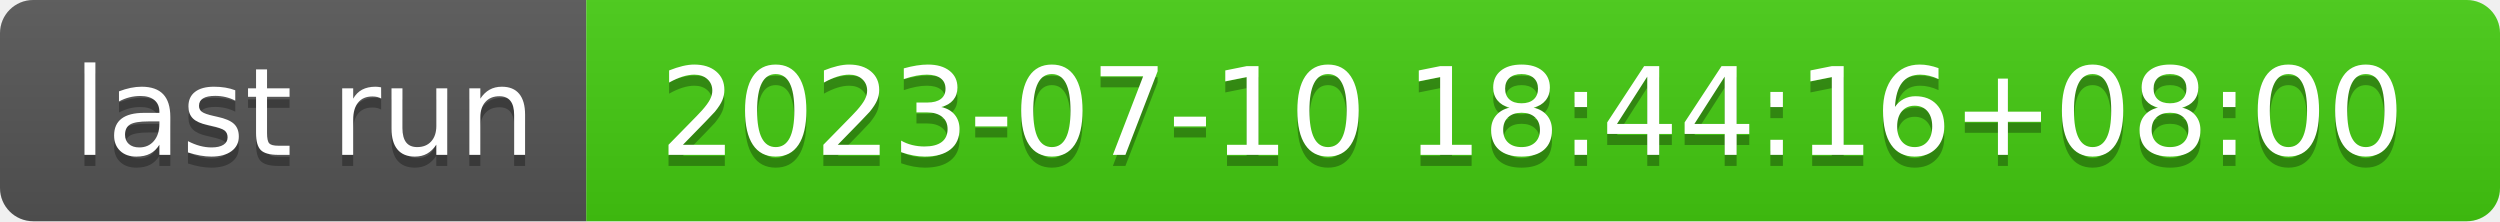
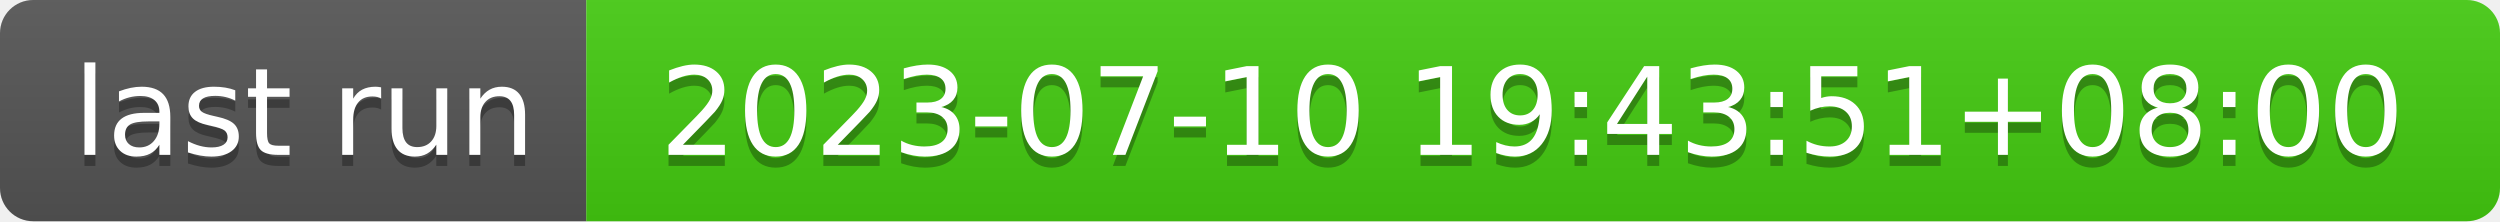
- <svg xmlns="http://www.w3.org/2000/svg" width="226" height="20" role="img" aria-label="last run: 2023-07-10 18:44:16+08:00">
+ <svg xmlns="http://www.w3.org/2000/svg" width="226" height="20" role="img" aria-label="last run: 2023-07-10 19:43:51+08:00">
  <linearGradient id="s" x2="0" y2="100%">
    <stop offset="0" stop-color="#bbb" stop-opacity=".1" />
    <stop offset="1" stop-opacity=".1" />
  </linearGradient>
  <clipPath id="r">
    <rect width="226" height="20" rx="3" fill="#fff" />
  </clipPath>
  <g clip-path="url(#r)">
    <rect width="53" height="20" fill="#555" />
    <rect x="53" width="173" height="20" fill="#4c1" />
    <rect width="226" height="20" fill="url(#s)" />
  </g>
  <g fill="#fff" text-anchor="middle" font-family="Verdana,Geneva,DejaVu Sans,sans-serif" text-rendering="geometricPrecision" font-size="110">
    <text aria-hidden="true" x="275" y="150" fill="#010101" fill-opacity=".3" transform="scale(.1)" textLength="430">last run</text>
    <text x="275" y="140" transform="scale(.1)" fill="#fff" textLength="430">last run</text>
-     <text aria-hidden="true" x="1385" y="150" fill="#010101" fill-opacity=".3" transform="scale(.1)" textLength="1630">2023-07-10 18:44:16+08:00</text>
-     <text x="1385" y="140" transform="scale(.1)" fill="#fff" textLength="1630">2023-07-10 18:44:16+08:00</text>
+     <text aria-hidden="true" x="1385" y="150" fill="#010101" fill-opacity=".3" transform="scale(.1)" textLength="1630">2023-07-10 19:43:51+08:00</text>
+     <text x="1385" y="140" transform="scale(.1)" fill="#fff" textLength="1630">2023-07-10 19:43:51+08:00</text>
  </g>
</svg>
